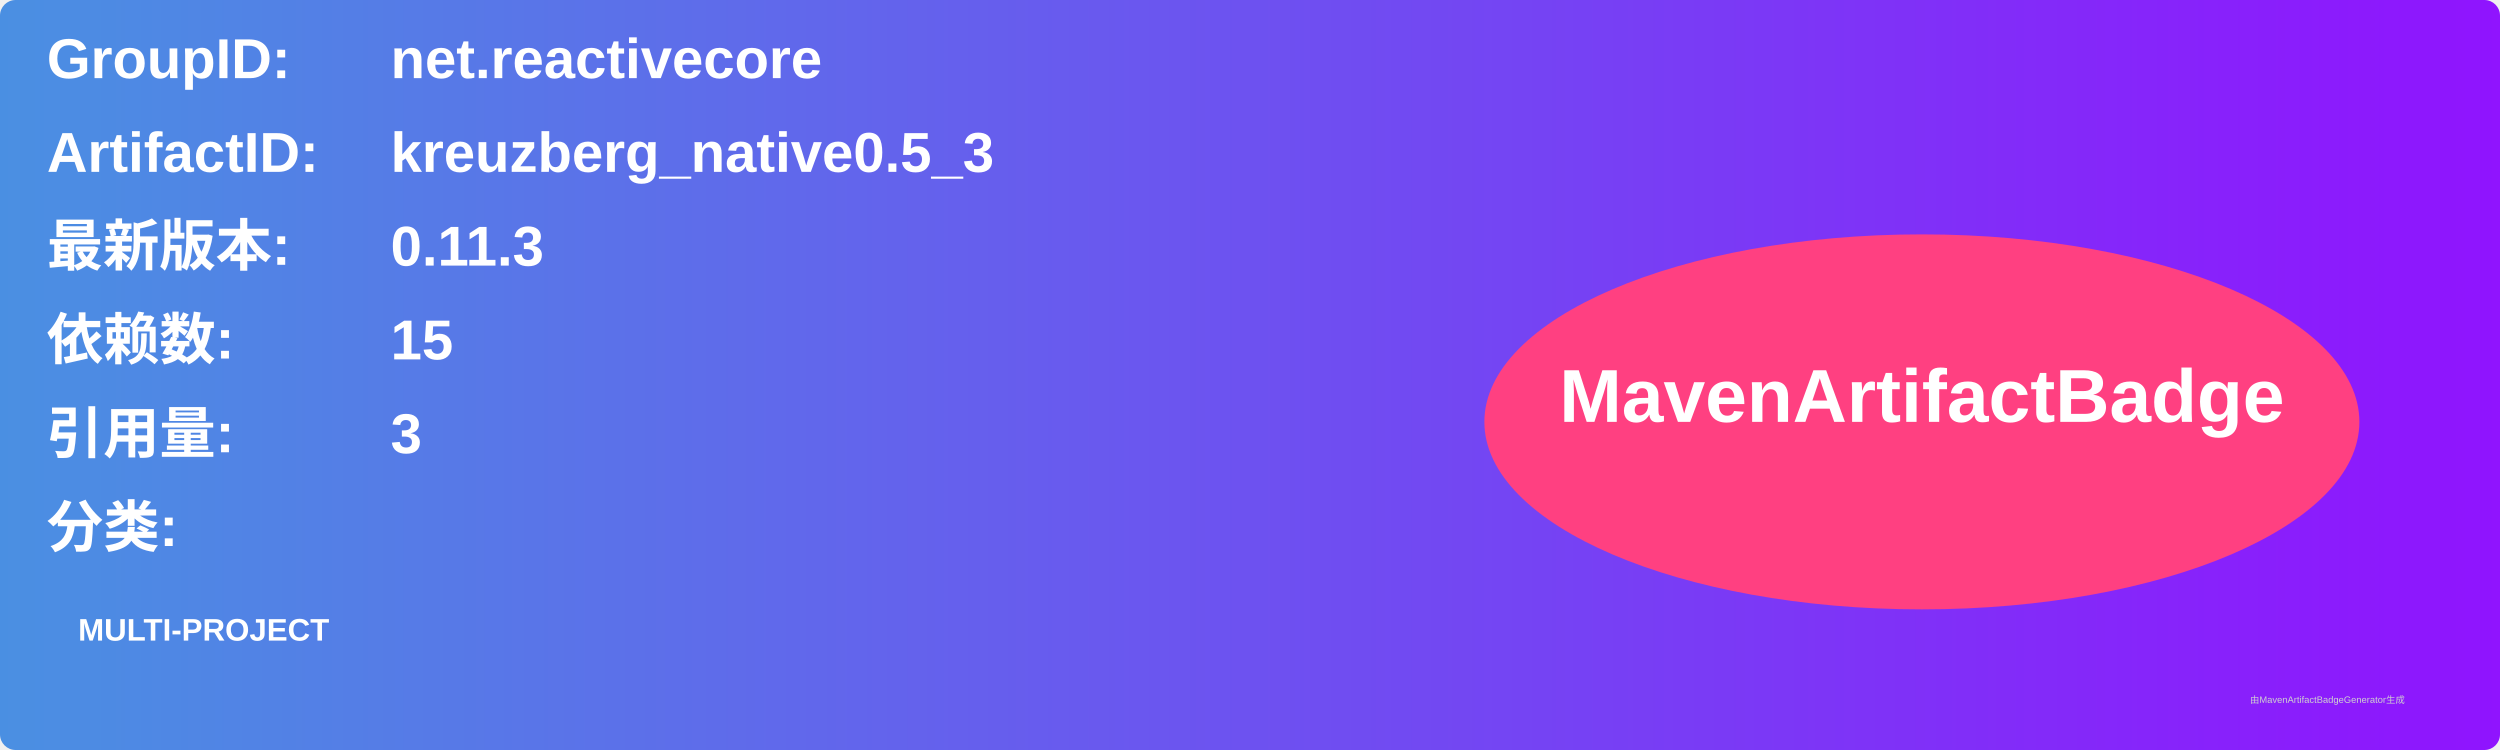
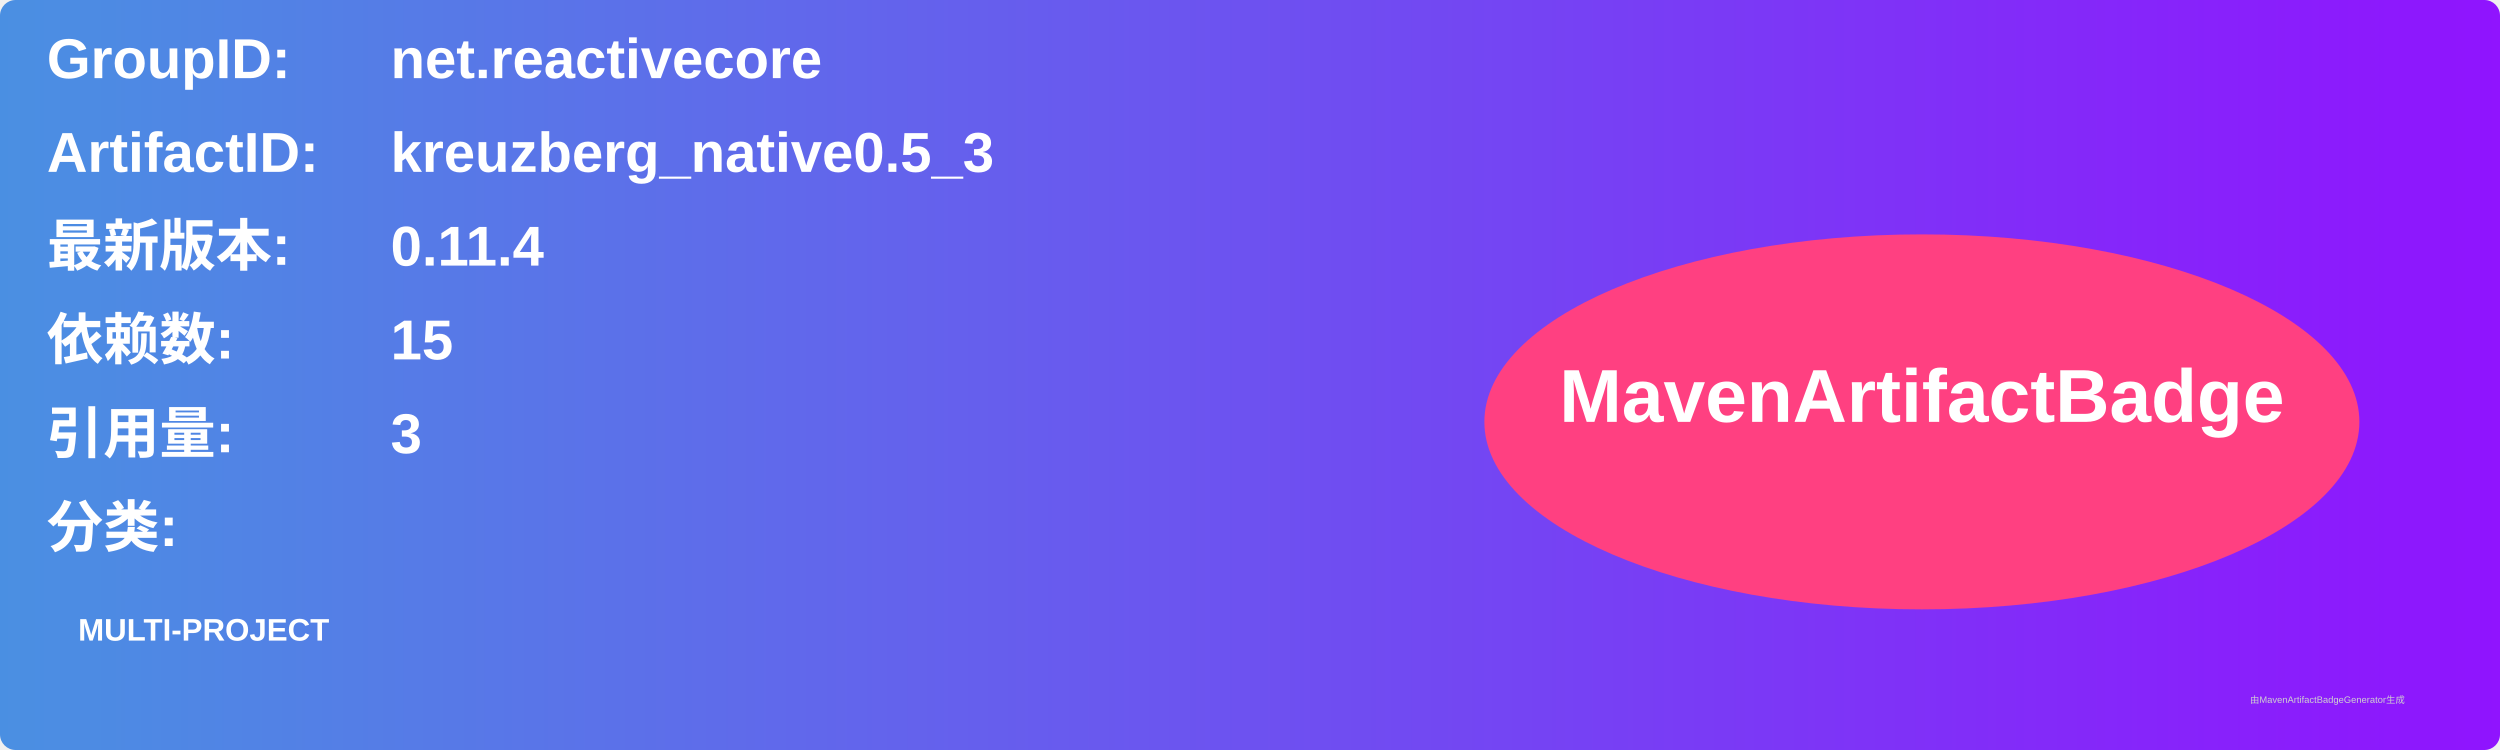
<svg xmlns="http://www.w3.org/2000/svg" width="800" height="240" viewBox="0 0 800 240">
  <linearGradient id="grad" x1="0%" y1="0%" x2="100%" y2="0%">
    <stop offset="0%" stop-color="#4a90e2" />
    <stop offset="100%" stop-color="#9013fe" />
  </linearGradient>
  <rect width="100%" height="100%" rx="5" ry="5" fill="url(#grad)" />
  <g transform="translate(15, 15)">
    <text x="0" y="10" font-family="Arial" font-size="18" fill="white" font-weight="bold" width="260">GroupID:</text>
    <text x="110" y="10" font-family="Arial" font-size="18" fill="white" font-weight="bold" width="460">net.reactivecore</text>
    <text x="0" y="40" font-family="Arial" font-size="18" fill="white" font-weight="bold" width="260">ArtifactID:</text>
    <text x="110" y="40" font-family="Arial" font-size="18" fill="white" font-weight="bold" width="460">kreuzberg_native0.5_3</text>
    <text x="0" y="70" font-family="Arial" font-size="18" fill="white" font-weight="bold">最新版本:</text>
    <text x="110" y="70" font-family="Arial" font-size="18" fill="white" font-weight="bold">
-       <tspan font-weight="bold">0.11.3</tspan>
+       <tspan font-weight="bold">0.11.4</tspan>
    </text>
    <text x="0" y="100" font-family="Arial" font-size="18" fill="white" font-weight="bold">依赖数: </text>
    <text x="110" y="100" font-family="Arial" font-size="18" fill="white">
      <tspan font-weight="bold">15</tspan>
    </text>
    <text x="0" y="130" font-family="Arial" font-size="18" fill="white" font-weight="bold">引用量: </text>
    <text x="110" y="130" font-family="Arial" font-size="18" fill="white">
      <tspan font-weight="bold">3</tspan>
    </text>
    <text x="0" y="160" font-family="Arial" font-size="18" fill="white" font-weight="bold">分类:</text>
    <text x="10" y="190" font-family="Arial" font-size="10" fill="white">
      <tspan font-weight="bold">MULTI-PROJECT</tspan>
    </text>
    <ellipse cx="600" cy="120" rx="140" ry="60" fill="#ff4081" />
    <text x="600" y="120" text-anchor="middle" font-family="Arial" font-size="24" fill="white" font-weight="bold">MavenArtifactBadge</text>
  </g>
  <text x="720" y="225" font-family="Arial" font-size="3" fill="#d0d0d0">由MavenArtifactBadgeGenerator生成</text>
</svg>
